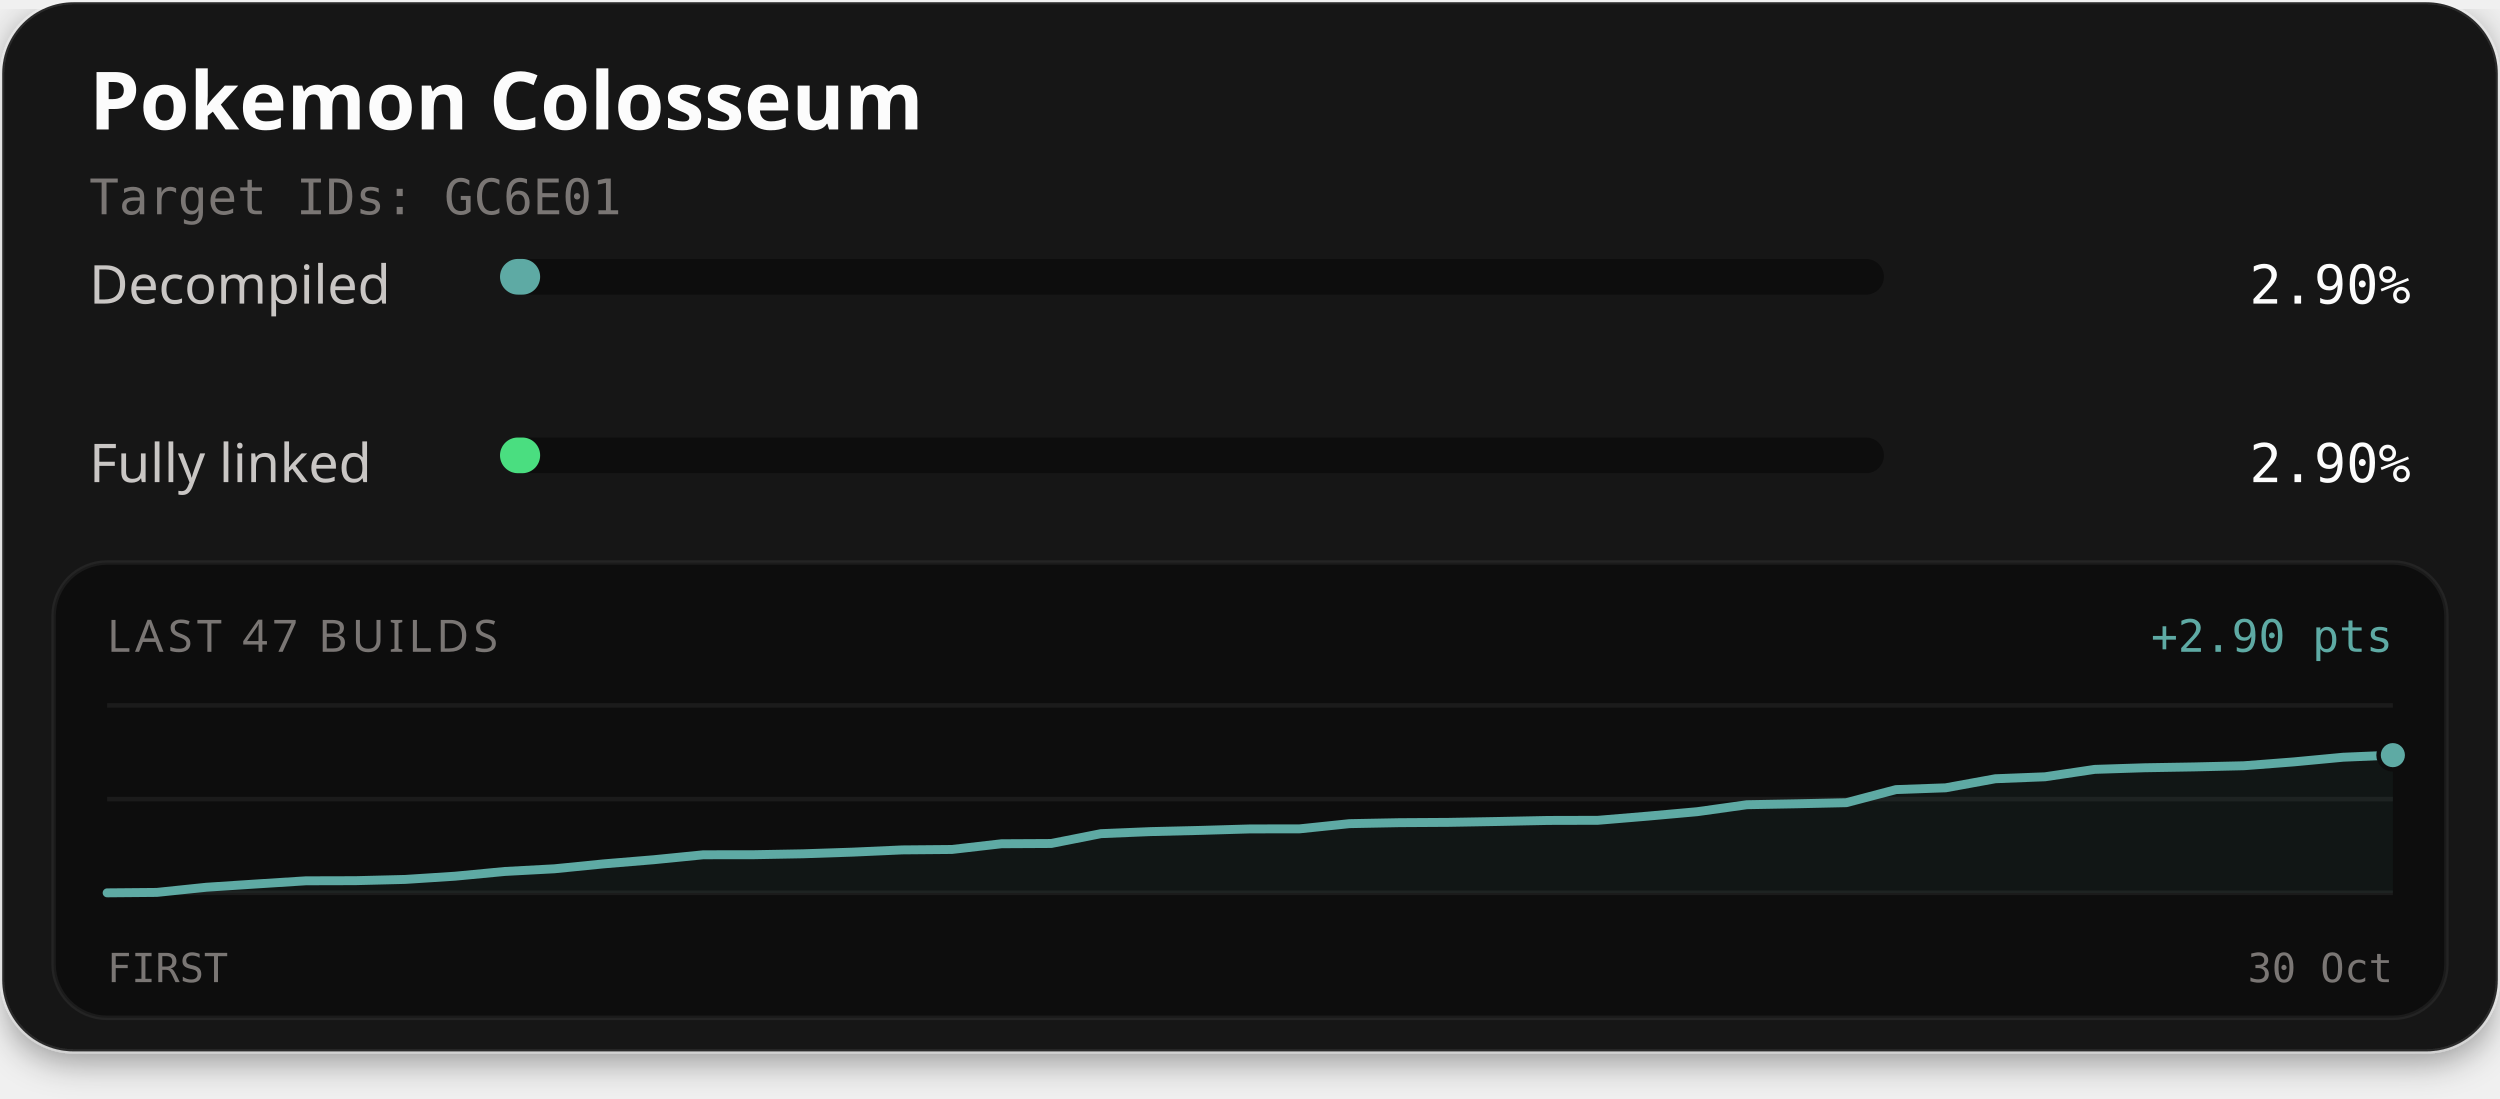
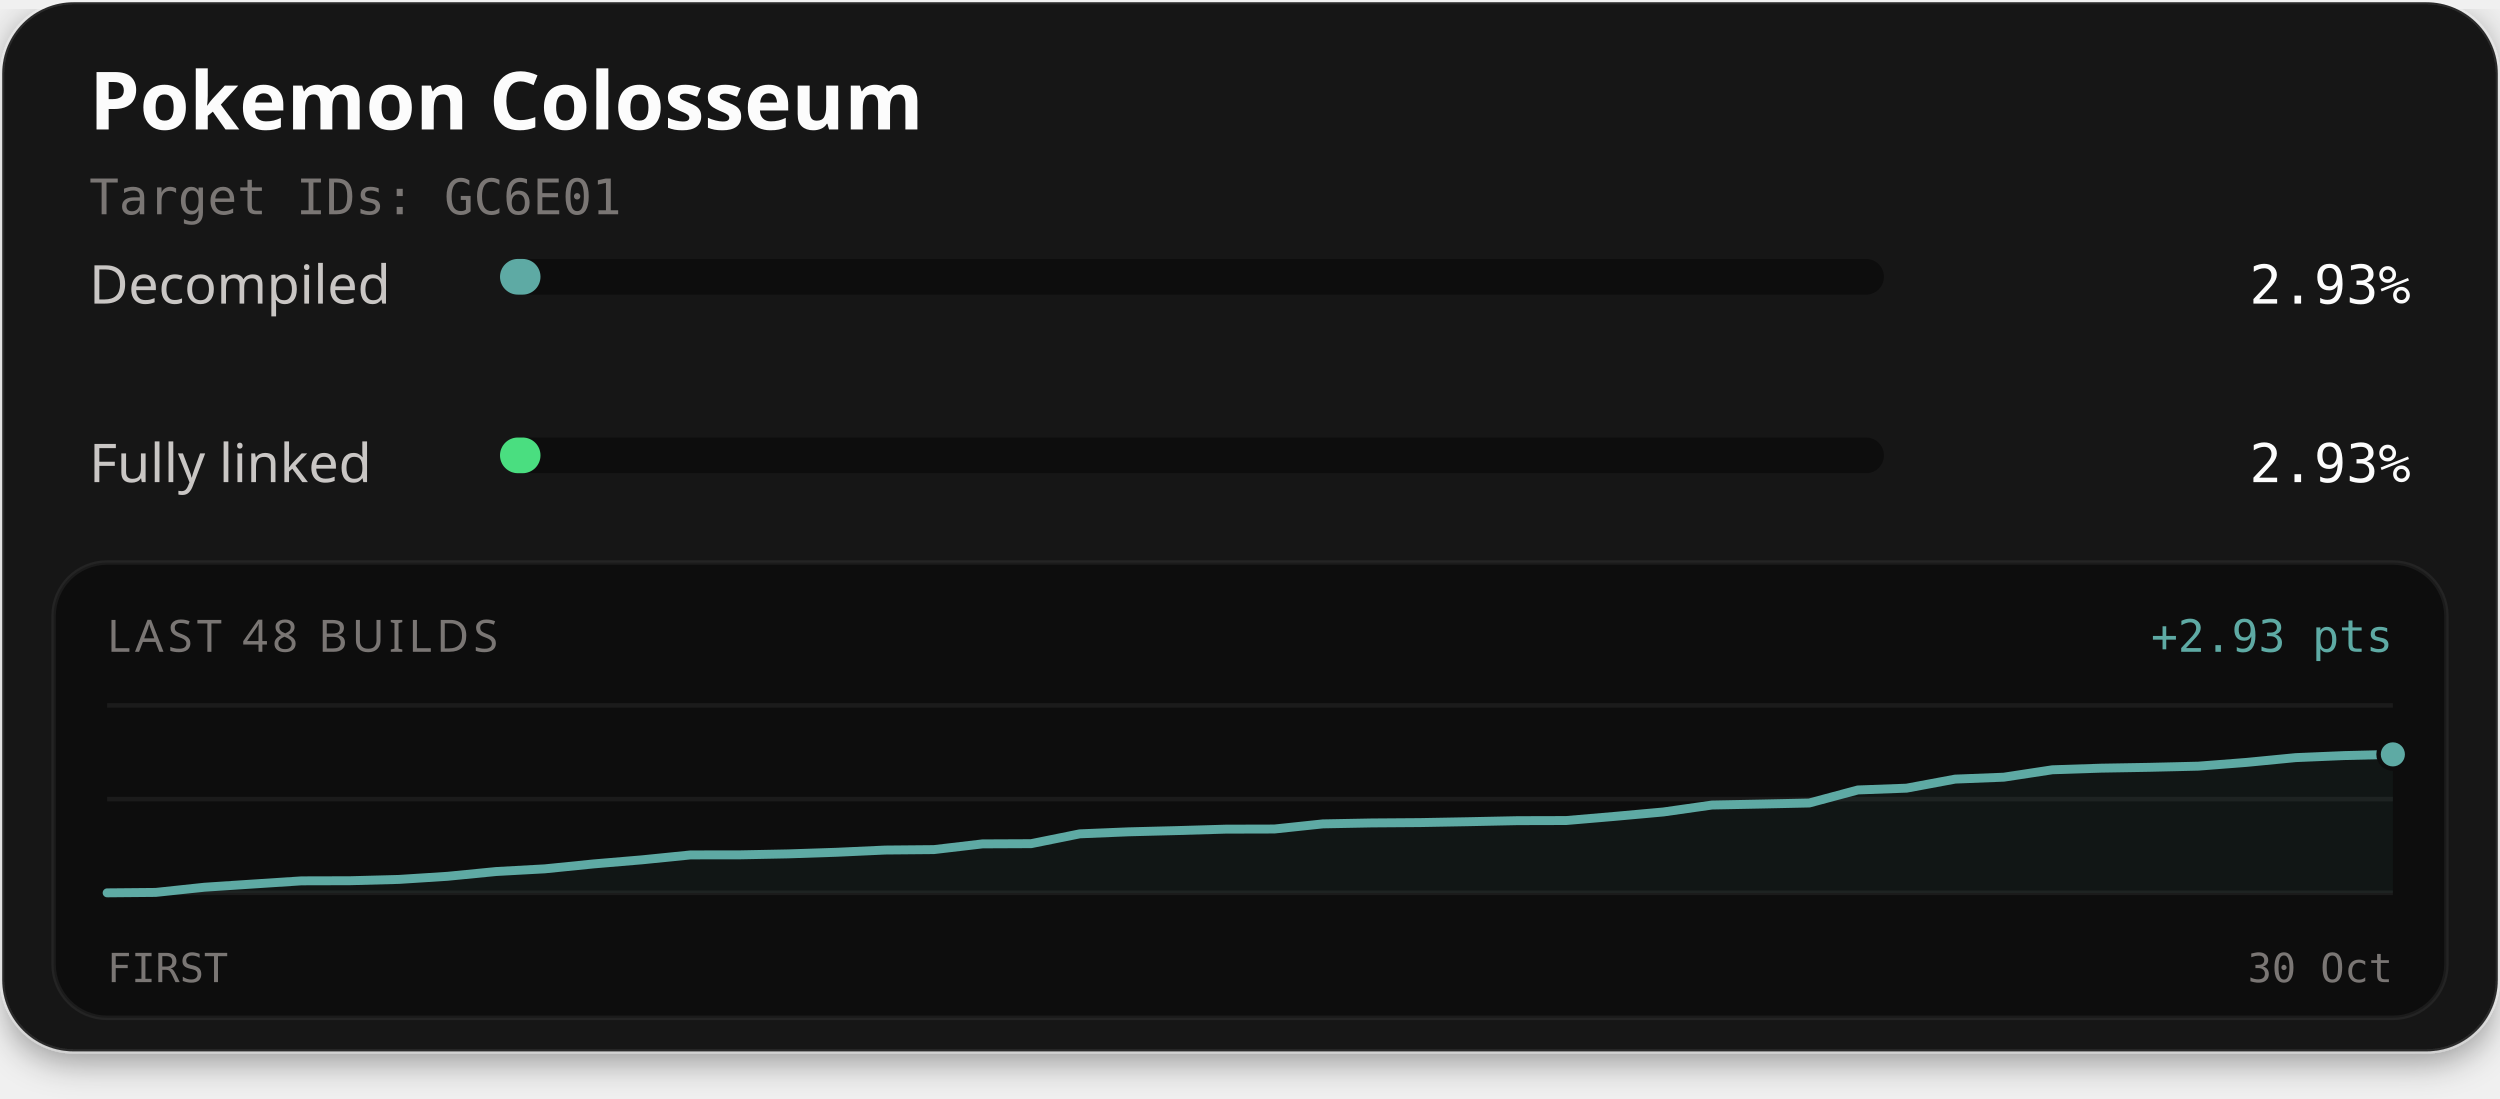
<svg xmlns="http://www.w3.org/2000/svg" width="560" height="246" viewBox="0 0 560 246" role="img" aria-labelledby="title description">
  <defs>
    <filter id="card-shadow" x="-10%" y="-10%" width="120%" height="130%">
      <feDropShadow dx="0" dy="2" stdDeviation="4" flood-color="#000000" flood-opacity="0.4" />
    </filter>
  </defs>
  <rect x="0.5" y="0.5" width="559" height="235" rx="16" fill="#141414" stroke="#ffffff" stroke-opacity="0.1" stroke-width="1" filter="url(#card-shadow)" />
  <text x="20" y="29" fill="#fcfcfc" font-family="'Red Hat Text', system-ui, sans-serif" font-size="18" font-weight="700">Pokemon Colosseum</text>
  <text x="20" y="48" fill="#7a7674" font-family="'Martian Mono', monospace" font-size="11">Target IDs: GC6E01</text>
  <text x="20" y="68" fill="#c9c6c4" font-family="'Red Hat Text', system-ui, sans-serif" font-size="12">Decompiled</text>
  <rect x="112" y="58" width="310" height="8" rx="4" fill="#0d0d0d" />
-   <rect x="112" y="58" width="8.99" height="8" rx="4" fill="#5eaaa4" />
-   <text x="540" y="68" text-anchor="end" fill="#fcfcfc" font-family="'Martian Mono', monospace" font-size="12">2.90%</text>
+   <rect x="112" y="58" width="9.07" height="8" rx="4" fill="#5eaaa4" />
+   <text x="540" y="68" text-anchor="end" fill="#fcfcfc" font-family="'Martian Mono', monospace" font-size="12">2.93%</text>
  <text x="20" y="108" fill="#c9c6c4" font-family="'Red Hat Text', system-ui, sans-serif" font-size="12">Fully linked</text>
  <rect x="112" y="98" width="310" height="8" rx="4" fill="#0d0d0d" />
-   <rect x="112" y="98" width="8.99" height="8" rx="4" fill="#4ade80" />
-   <text x="540" y="108" text-anchor="end" fill="#fcfcfc" font-family="'Martian Mono', monospace" font-size="12">2.90%</text>
+   <rect x="112" y="98" width="9.07" height="8" rx="4" fill="#4ade80" />
+   <text x="540" y="108" text-anchor="end" fill="#fcfcfc" font-family="'Martian Mono', monospace" font-size="12">2.93%</text>
  <rect x="12" y="126" width="536" height="102" rx="12" fill="#0d0d0d" stroke="#ffffff" stroke-opacity="0.06" stroke-width="1" />
-   <text x="24" y="146" fill="#7a7674" font-family="'Red Hat Text', system-ui, sans-serif" font-size="10" letter-spacing="1">LAST 47 BUILDS</text>
-   <text x="536" y="146" text-anchor="end" fill="#5eaaa4" font-family="'Martian Mono', monospace" font-size="10">+2.90 pts</text>
+   <text x="24" y="146" fill="#7a7674" font-family="'Red Hat Text', system-ui, sans-serif" font-size="10" letter-spacing="1">LAST 48 BUILDS</text>
+   <text x="536" y="146" text-anchor="end" fill="#5eaaa4" font-family="'Martian Mono', monospace" font-size="10">+2.93 pts</text>
  <line x1="24" y1="158" x2="536" y2="158" stroke="#ffffff" stroke-opacity="0.06" stroke-width="1" />
  <line x1="24" y1="179.0" x2="536" y2="179.0" stroke="#ffffff" stroke-opacity="0.06" stroke-width="1" />
  <line x1="24" y1="200" x2="536" y2="200" stroke="#ffffff" stroke-opacity="0.06" stroke-width="1" />
-   <path d="M24.00,200.00 L35.13,199.90 L46.26,198.74 L57.39,198.01 L68.52,197.30 L79.65,197.27 L90.78,196.99 L101.91,196.27 L113.04,195.21 L124.17,194.61 L135.30,193.50 L146.43,192.58 L157.57,191.47 L168.70,191.46 L179.83,191.25 L190.96,190.88 L202.09,190.38 L213.22,190.28 L224.35,189.00 L235.48,188.94 L246.61,186.74 L257.74,186.28 L268.87,186.01 L280.00,185.68 L291.13,185.66 L302.26,184.50 L313.39,184.28 L324.52,184.21 L335.65,184.01 L346.78,183.78 L357.91,183.75 L369.04,182.82 L380.17,181.82 L391.30,180.26 L402.43,180.05 L413.57,179.80 L424.70,176.87 L435.83,176.47 L446.96,174.44 L458.09,174.00 L469.22,172.34 L480.35,171.98 L491.48,171.79 L502.61,171.53 L513.74,170.67 L524.87,169.62 L536.00,169.15 L536.00,200.00 L24.00,200.00 Z" fill="#5eaaa4" fill-opacity="0.06" />
-   <path d="M24.00,200.00 L35.13,199.90 L46.26,198.74 L57.39,198.01 L68.52,197.30 L79.65,197.27 L90.78,196.99 L101.91,196.27 L113.04,195.21 L124.17,194.61 L135.30,193.50 L146.43,192.58 L157.57,191.47 L168.70,191.46 L179.83,191.25 L190.96,190.88 L202.09,190.38 L213.22,190.28 L224.35,189.00 L235.48,188.94 L246.61,186.74 L257.74,186.28 L268.87,186.01 L280.00,185.68 L291.13,185.66 L302.26,184.50 L313.39,184.28 L324.52,184.21 L335.65,184.01 L346.78,183.78 L357.91,183.75 L369.04,182.82 L380.17,181.82 L391.30,180.26 L402.43,180.05 L413.57,179.80 L424.70,176.87 L435.83,176.47 L446.96,174.44 L458.09,174.00 L469.22,172.34 L480.35,171.98 L491.48,171.79 L502.61,171.53 L513.74,170.67 L524.87,169.62 L536.00,169.15" fill="none" stroke="#4ade80" stroke-width="1.5" stroke-linejoin="round" stroke-linecap="round" />
-   <path d="M24.00,200.00 L35.13,199.90 L46.26,198.74 L57.39,198.01 L68.52,197.30 L79.65,197.27 L90.78,196.99 L101.91,196.27 L113.04,195.21 L124.17,194.61 L135.30,193.50 L146.43,192.58 L157.57,191.47 L168.70,191.46 L179.83,191.25 L190.96,190.88 L202.09,190.38 L213.22,190.28 L224.35,189.00 L235.48,188.94 L246.61,186.74 L257.74,186.28 L268.87,186.01 L280.00,185.68 L291.13,185.66 L302.26,184.50 L313.39,184.28 L324.52,184.21 L335.65,184.01 L346.78,183.78 L357.91,183.75 L369.04,182.82 L380.17,181.82 L391.30,180.26 L402.43,180.05 L413.57,179.80 L424.70,176.87 L435.83,176.47 L446.96,174.44 L458.09,174.00 L469.22,172.34 L480.35,171.98 L491.48,171.79 L502.61,171.53 L513.74,170.67 L524.87,169.62 L536.00,169.15" fill="none" stroke="#5eaaa4" stroke-width="2" stroke-linejoin="round" stroke-linecap="round" />
-   <circle cx="536.00" cy="169.15" r="2.6" fill="#4ade80" stroke="#0d0d0d" stroke-width="1" />
-   <circle cx="536.00" cy="169.15" r="3.2" fill="#5eaaa4" stroke="#0d0d0d" stroke-width="1" />
+   <path d="M24.00,200.00 L34.89,199.90 L45.79,198.74 L56.68,198.02 L67.57,197.31 L78.47,197.28 L89.36,196.99 L100.26,196.29 L111.15,195.22 L122.04,194.62 L132.94,193.52 L143.83,192.60 L154.72,191.50 L165.62,191.49 L176.51,191.27 L187.40,190.91 L198.30,190.41 L209.19,190.31 L220.09,189.03 L230.98,188.98 L241.87,186.78 L252.77,186.33 L263.66,186.05 L274.55,185.73 L285.45,185.70 L296.34,184.55 L307.23,184.34 L318.13,184.26 L329.02,184.06 L339.91,183.83 L350.81,183.80 L361.70,182.87 L372.60,181.88 L383.49,180.33 L394.38,180.11 L405.28,179.87 L416.17,176.95 L427.06,176.55 L437.96,174.52 L448.85,174.09 L459.74,172.43 L470.64,172.07 L481.53,171.88 L492.43,171.62 L503.32,170.77 L514.21,169.71 L525.11,169.25 L536.00,168.98 L536.00,200.00 L24.00,200.00 Z" fill="#5eaaa4" fill-opacity="0.06" />
+   <path d="M24.00,200.00 L34.89,199.90 L45.79,198.74 L56.68,198.02 L67.57,197.31 L78.47,197.28 L89.36,196.99 L100.26,196.29 L111.15,195.22 L122.04,194.62 L132.94,193.52 L143.83,192.60 L154.72,191.50 L165.62,191.49 L176.51,191.27 L187.40,190.91 L198.30,190.41 L209.19,190.31 L220.09,189.03 L230.98,188.98 L241.87,186.78 L252.77,186.33 L263.66,186.05 L274.55,185.73 L285.45,185.70 L296.34,184.55 L307.23,184.34 L318.13,184.26 L329.02,184.06 L339.91,183.83 L350.81,183.80 L361.70,182.87 L372.60,181.88 L383.49,180.33 L394.38,180.11 L405.28,179.87 L416.17,176.95 L427.06,176.55 L437.96,174.52 L448.85,174.09 L459.74,172.43 L470.64,172.07 L481.53,171.88 L492.43,171.62 L503.32,170.77 L514.21,169.71 L525.11,169.25 L536.00,168.98" fill="none" stroke="#4ade80" stroke-width="1.5" stroke-linejoin="round" stroke-linecap="round" />
+   <path d="M24.00,200.00 L34.89,199.90 L45.79,198.74 L56.68,198.02 L67.57,197.31 L78.47,197.28 L89.36,196.99 L100.26,196.29 L111.15,195.22 L122.04,194.62 L132.94,193.52 L143.83,192.60 L154.72,191.50 L165.62,191.49 L176.51,191.27 L187.40,190.91 L198.30,190.41 L209.19,190.31 L220.09,189.03 L230.98,188.98 L241.87,186.78 L252.77,186.33 L263.66,186.05 L274.55,185.73 L285.45,185.70 L296.34,184.55 L307.23,184.34 L318.13,184.26 L329.02,184.06 L339.91,183.83 L350.81,183.80 L361.70,182.87 L372.60,181.88 L383.49,180.33 L394.38,180.11 L405.28,179.87 L416.17,176.95 L427.06,176.55 L437.96,174.52 L448.85,174.09 L459.74,172.43 L470.64,172.07 L481.53,171.88 L492.43,171.62 L503.32,170.77 L514.21,169.71 L525.11,169.25 L536.00,168.98" fill="none" stroke="#5eaaa4" stroke-width="2" stroke-linejoin="round" stroke-linecap="round" />
+   <circle cx="536.00" cy="168.98" r="2.6" fill="#4ade80" stroke="#0d0d0d" stroke-width="1" />
+   <circle cx="536.00" cy="168.98" r="3.2" fill="#5eaaa4" stroke="#0d0d0d" stroke-width="1" />
  <text x="24" y="220" fill="#7a7674" font-family="'Martian Mono', monospace" font-size="9">FIRST</text>
  <text x="536" y="220" text-anchor="end" fill="#7a7674" font-family="'Martian Mono', monospace" font-size="9">30 Oct</text>
</svg>
